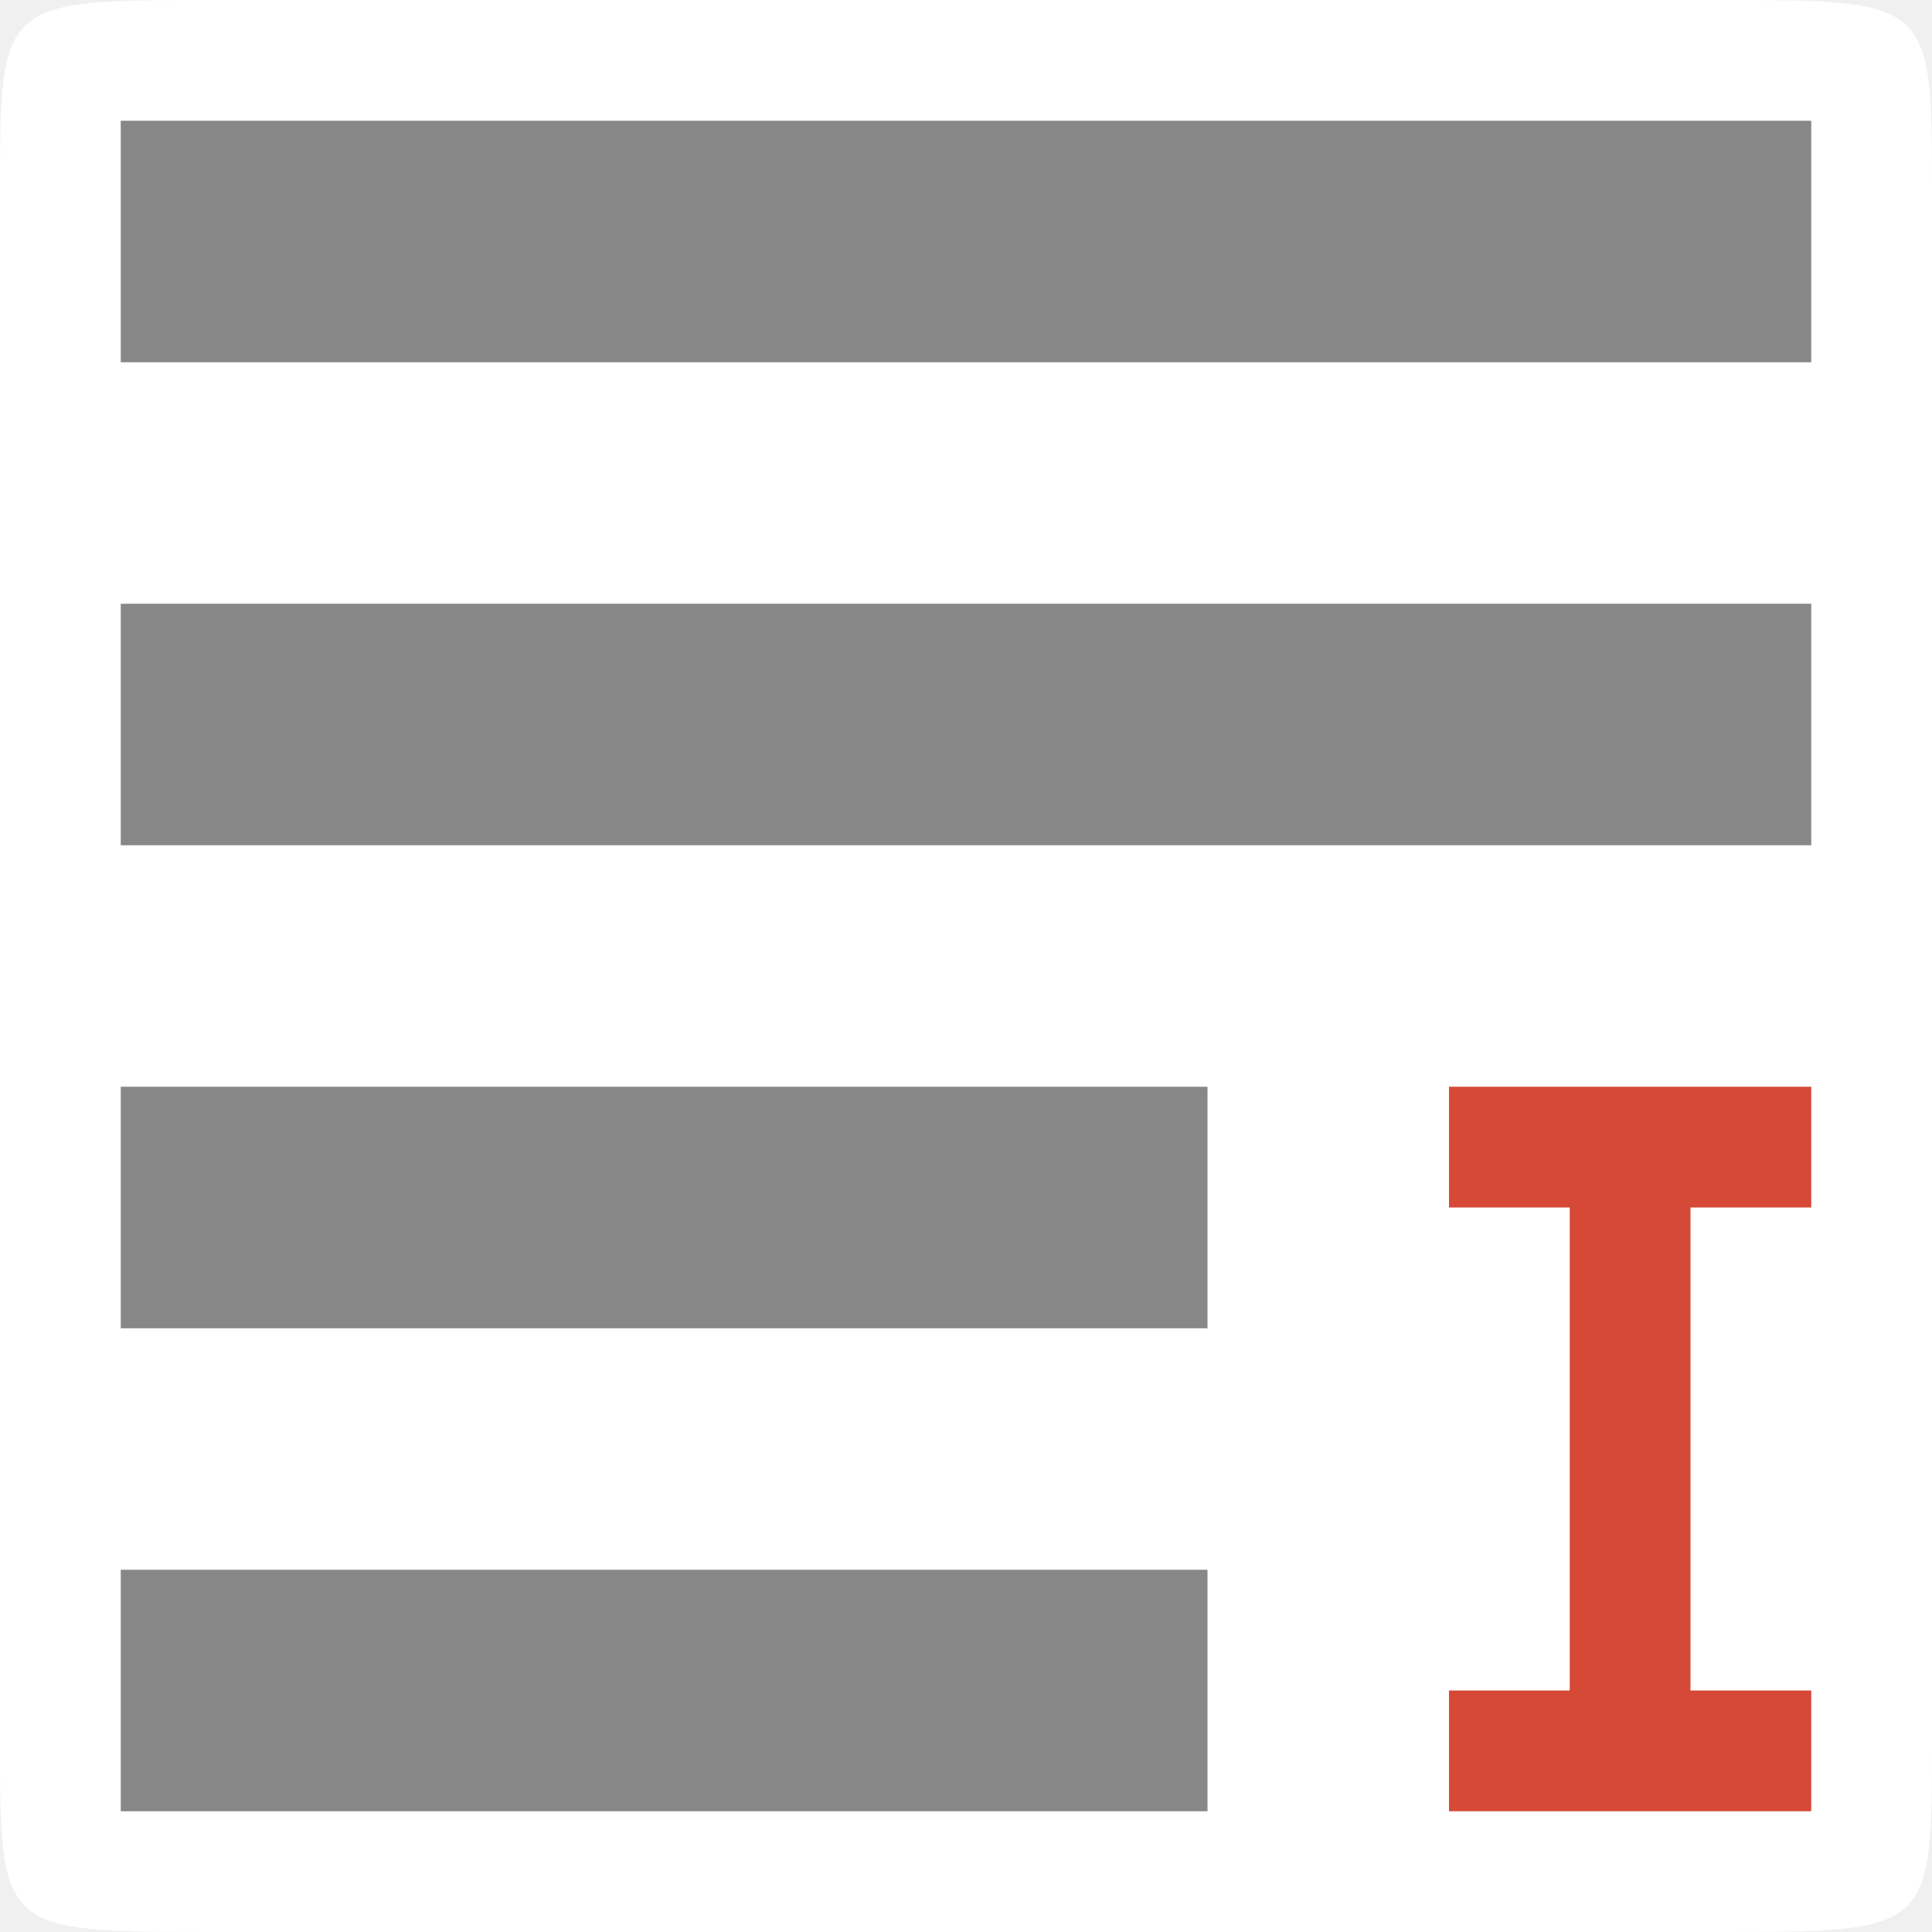
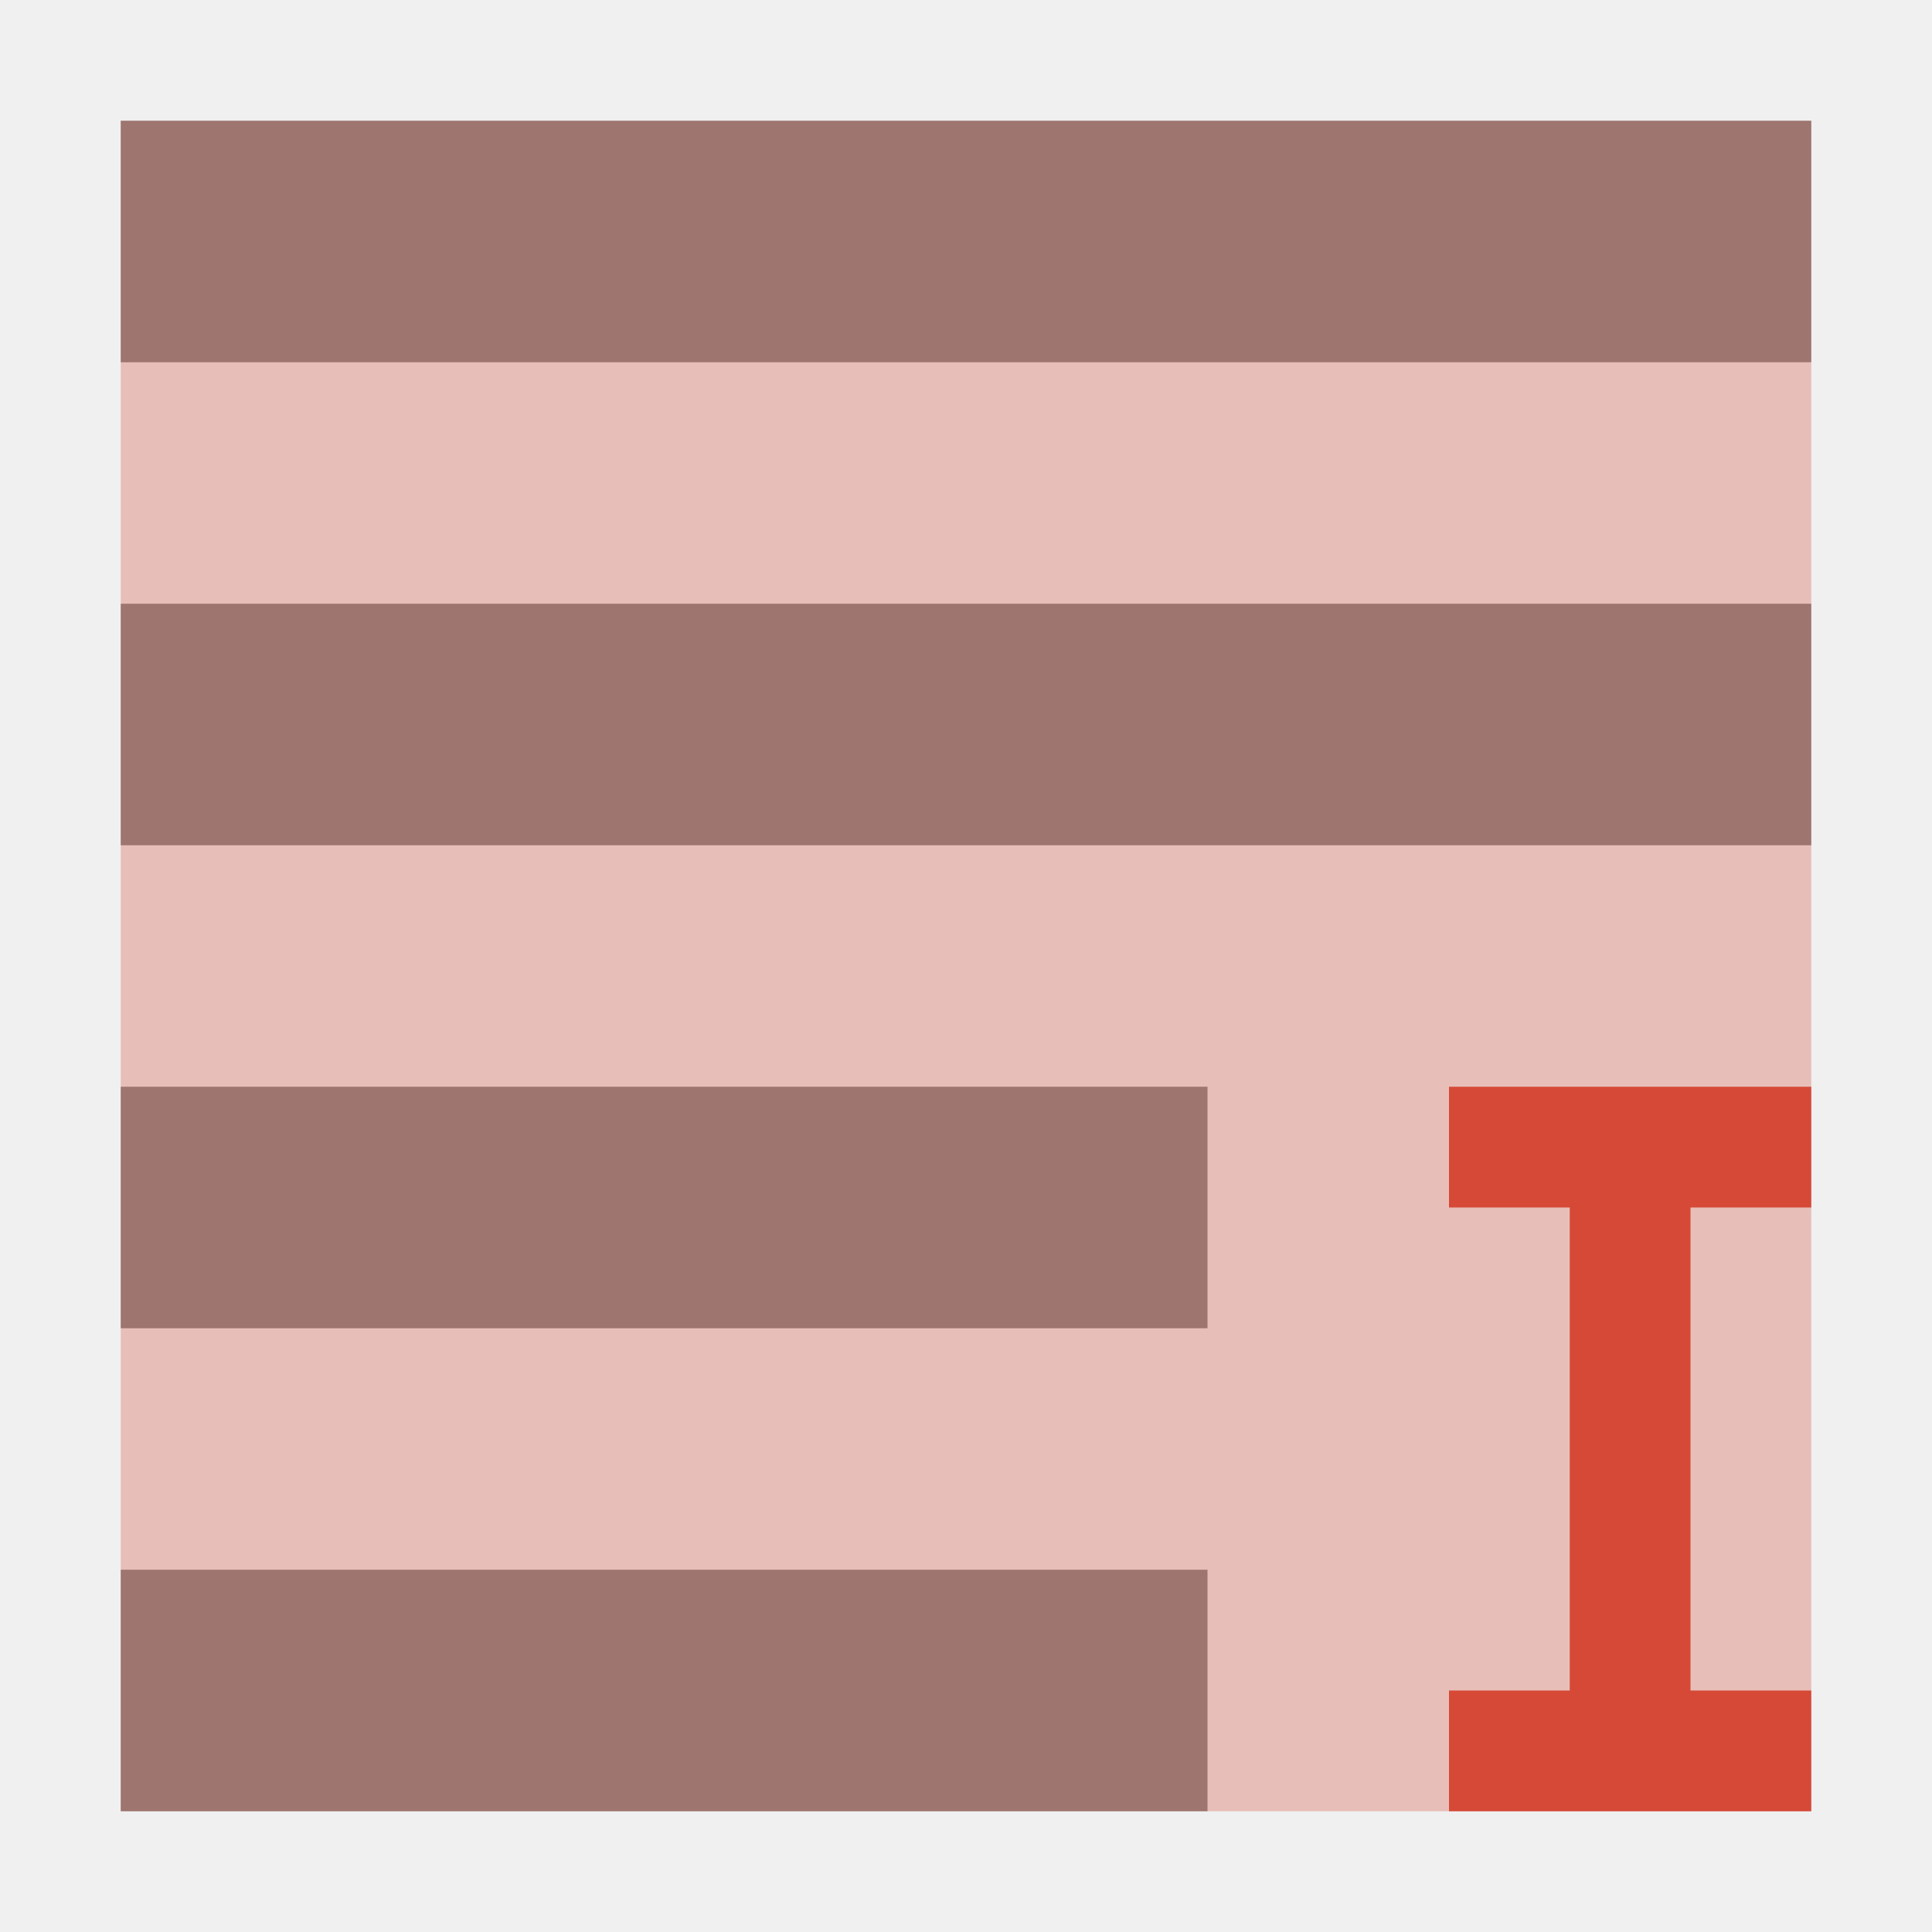
- <svg xmlns="http://www.w3.org/2000/svg" width="128" height="128" viewBox="0 0 128 128">
-   <path style="fill:#ffffff;fill-rule:evenodd" d="M 14.223 0 L 113.777 0 C 128 0 128 0 128 12.801 L 128 115.199 C 128 128 128 128 113.777 128 L 14.223 128 C 0 128 0 128 0 115.199 L 0 12.801 C 0 0 0 0 14.223 0 Z " />
-   <g style="fill:#878787">
-     <path d="M 8 8 L 8 24 L 120 24 L 120 8 Z " />
-     <path d="M 8 72 L 8 88 L 80 88 L 80 72 Z " />
-     <path d="M 8 40 L 8 56 L 120 56 L 120 40 Z " />
+ <svg xmlns="http://www.w3.org/2000/svg" width="128px" height="128px" viewBox="0 0 128 128" version="1.1">
+   <g id="surface1">
+     <path style=" stroke:none;fill-rule:nonzero;fill:rgb(53.333%,53.333%,53.333%);fill-opacity:1;" d="M 8 8 L 8 24 L 120 24 L 120 8 Z " />
+     <path style=" stroke:none;fill-rule:nonzero;fill:rgb(53.333%,53.333%,53.333%);fill-opacity:1;" d="M 8 72 L 8 88 L 80 88 L 80 72 Z " />
+     <path style=" stroke:none;fill-rule:nonzero;fill:rgb(53.333%,53.333%,53.333%);fill-opacity:1;" d="M 8 40 L 8 56 L 120 56 L 120 40 Z " />
+     <path style=" stroke:none;fill-rule:nonzero;fill:rgb(53.333%,53.333%,53.333%);fill-opacity:1;" d="M 8 104 L 8 120 L 80 120 L 80 104 Z " />
+     <path style=" stroke:none;fill-rule:evenodd;fill:rgb(83.922%,29.02%,21.569%);fill-opacity:0.302;" d="M 8 8 L 120 8 L 120 120 L 8 120 Z " />
+     <path style=" stroke:none;fill-rule:nonzero;fill:rgb(83.922%,28.627%,21.569%);fill-opacity:1;" d="M 96 72 L 96 80 L 104 80 L 104 112 L 96 112 L 96 120 L 120 120 L 120 112 L 112 112 L 112 80 L 120 80 L 120 72 Z " />
  </g>
-   <path style="fill:#d64936" d="M 96 72 L 96 80 L 104 80 L 104 112 L 96 112 L 96 120 L 120 120 L 120 112 L 112 112 L 112 80 L 120 80 L 120 72 Z " />
-   <path style="fill:#878787" d="M 8 104 L 8 120 L 80 120 L 80 104 Z " />
</svg>
